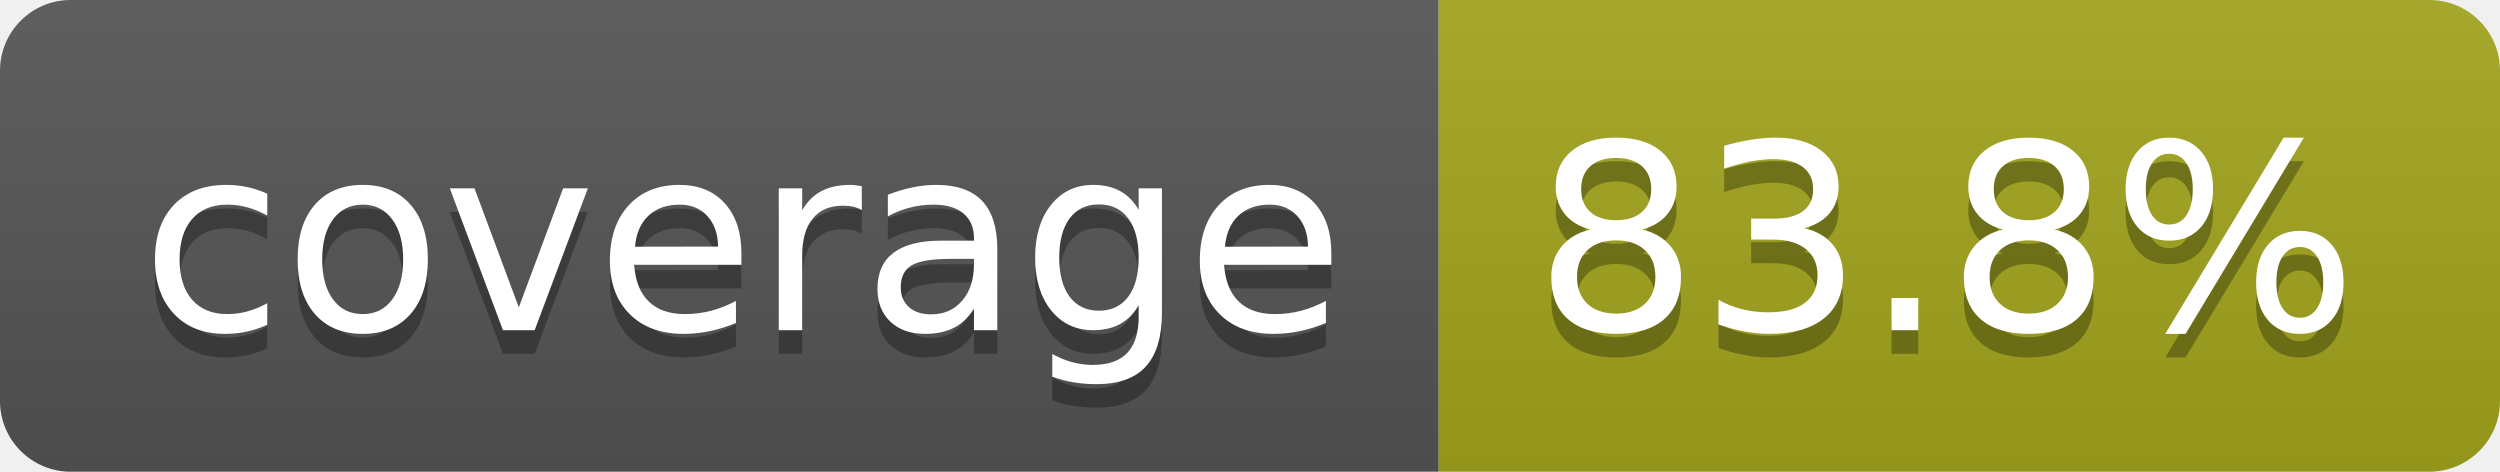
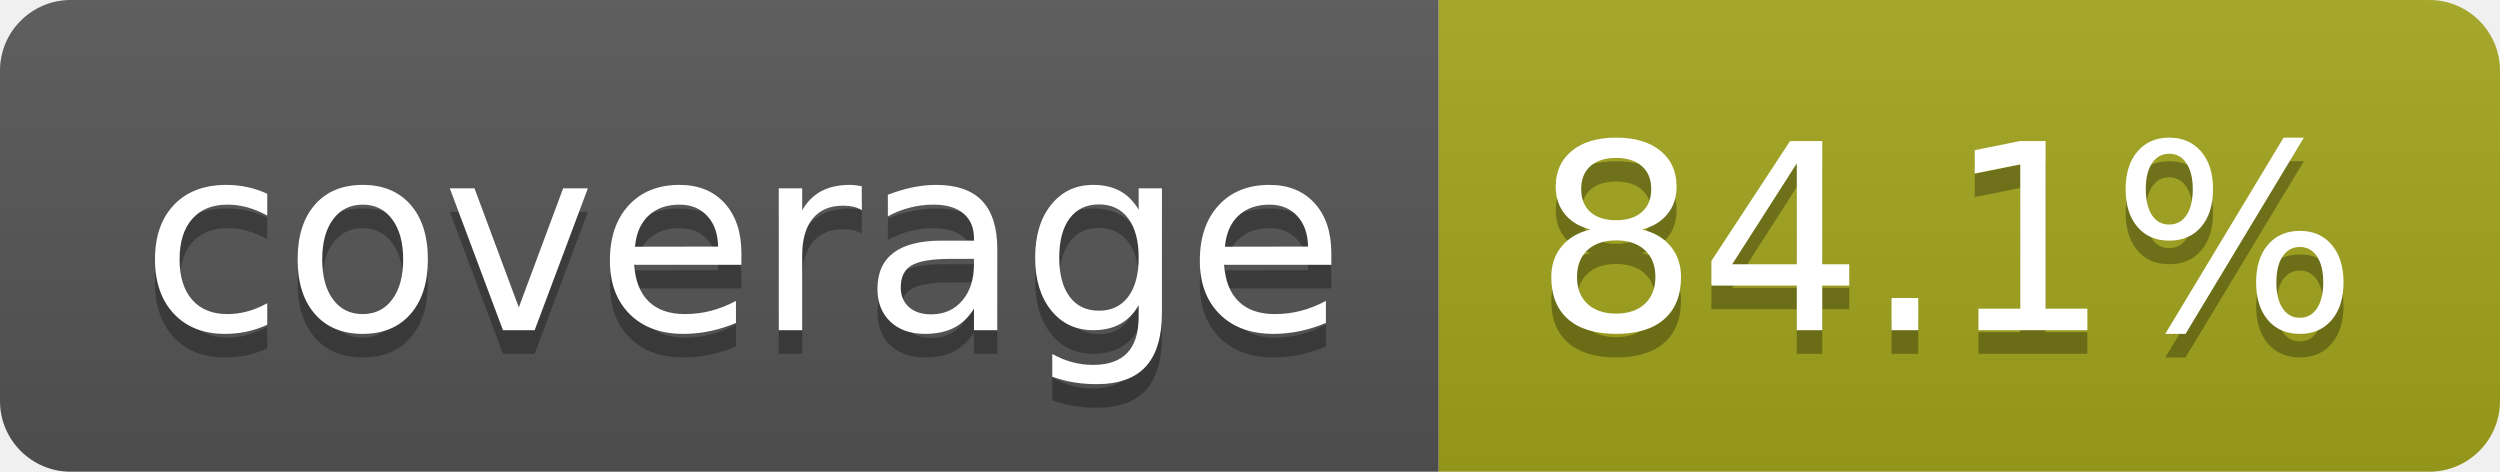
- <svg xmlns="http://www.w3.org/2000/svg" width="106" height="20" role="img" aria-label="coverage: 83.8%">
+ <svg xmlns="http://www.w3.org/2000/svg" width="106" height="20" role="img" aria-label="coverage: 84.1%">
  <linearGradient id="s" x2="0" y2="100%">
    <stop offset="0" stop-color="#bbb" stop-opacity=".1" />
    <stop offset="1" stop-opacity=".1" />
  </linearGradient>
  <clipPath id="r">
    <rect width="106" height="20" rx="3" fill="#fff" />
  </clipPath>
  <g clip-path="url(#r)">
    <rect width="61" height="20" fill="#555" />
    <rect x="61" width="45" height="20" fill="#a4a61d" />
    <rect width="106" height="20" fill="url(#s)" />
  </g>
  <g fill="#fff" text-anchor="middle" font-family="Verdana,Geneva,DejaVu Sans,sans-serif" text-rendering="geometricPrecision" font-size="110">
    <text aria-hidden="true" x="315" y="150" fill="#010101" fill-opacity=".3" transform="scale(.1)" textLength="510">coverage</text>
    <text x="315" y="140" transform="scale(.1)" fill="#fff" textLength="510">coverage</text>
-     <text aria-hidden="true" x="825" y="150" fill="#010101" fill-opacity=".3" transform="scale(.1)" textLength="350">83.8%</text>
-     <text x="825" y="140" transform="scale(.1)" fill="#fff" textLength="350">83.8%</text>
+     <text aria-hidden="true" x="825" y="150" fill="#010101" fill-opacity=".3" transform="scale(.1)" textLength="350">84.1%</text>
+     <text x="825" y="140" transform="scale(.1)" fill="#fff" textLength="350">84.1%</text>
  </g>
</svg>
